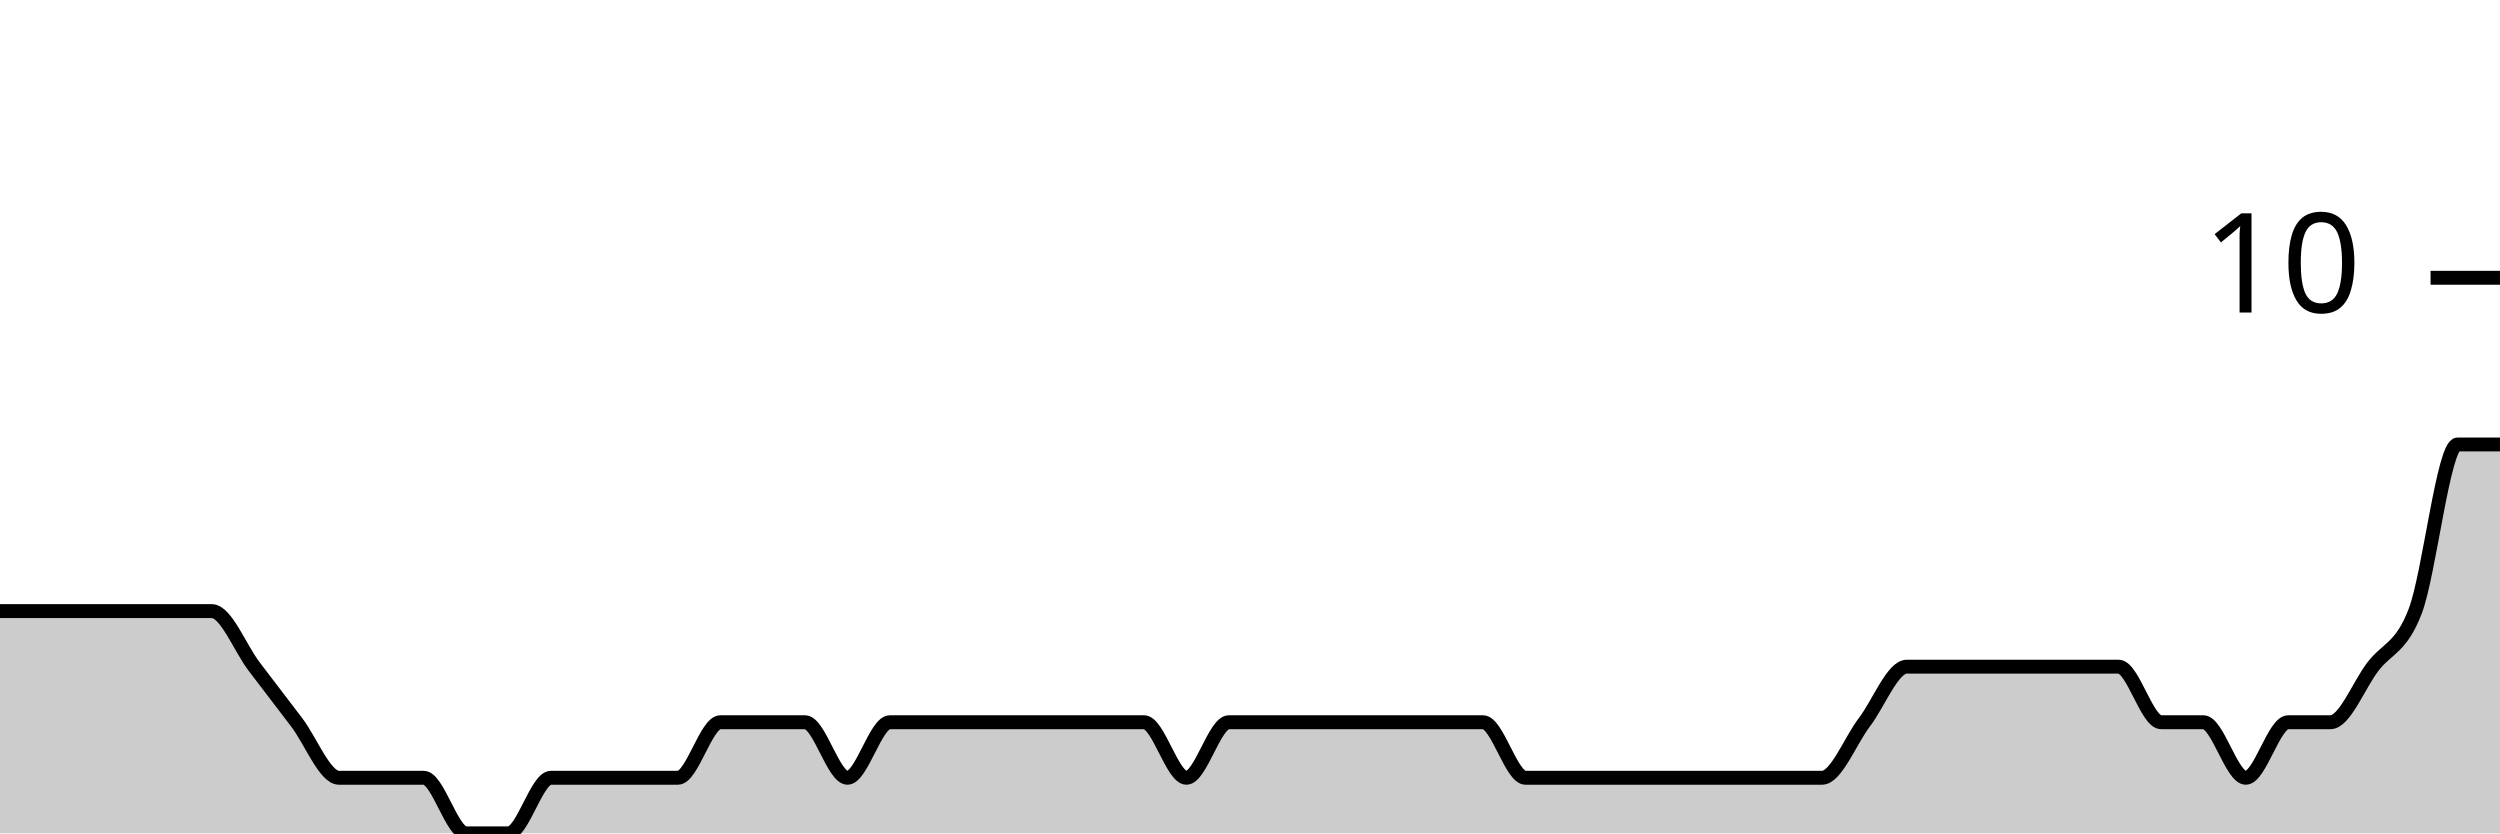
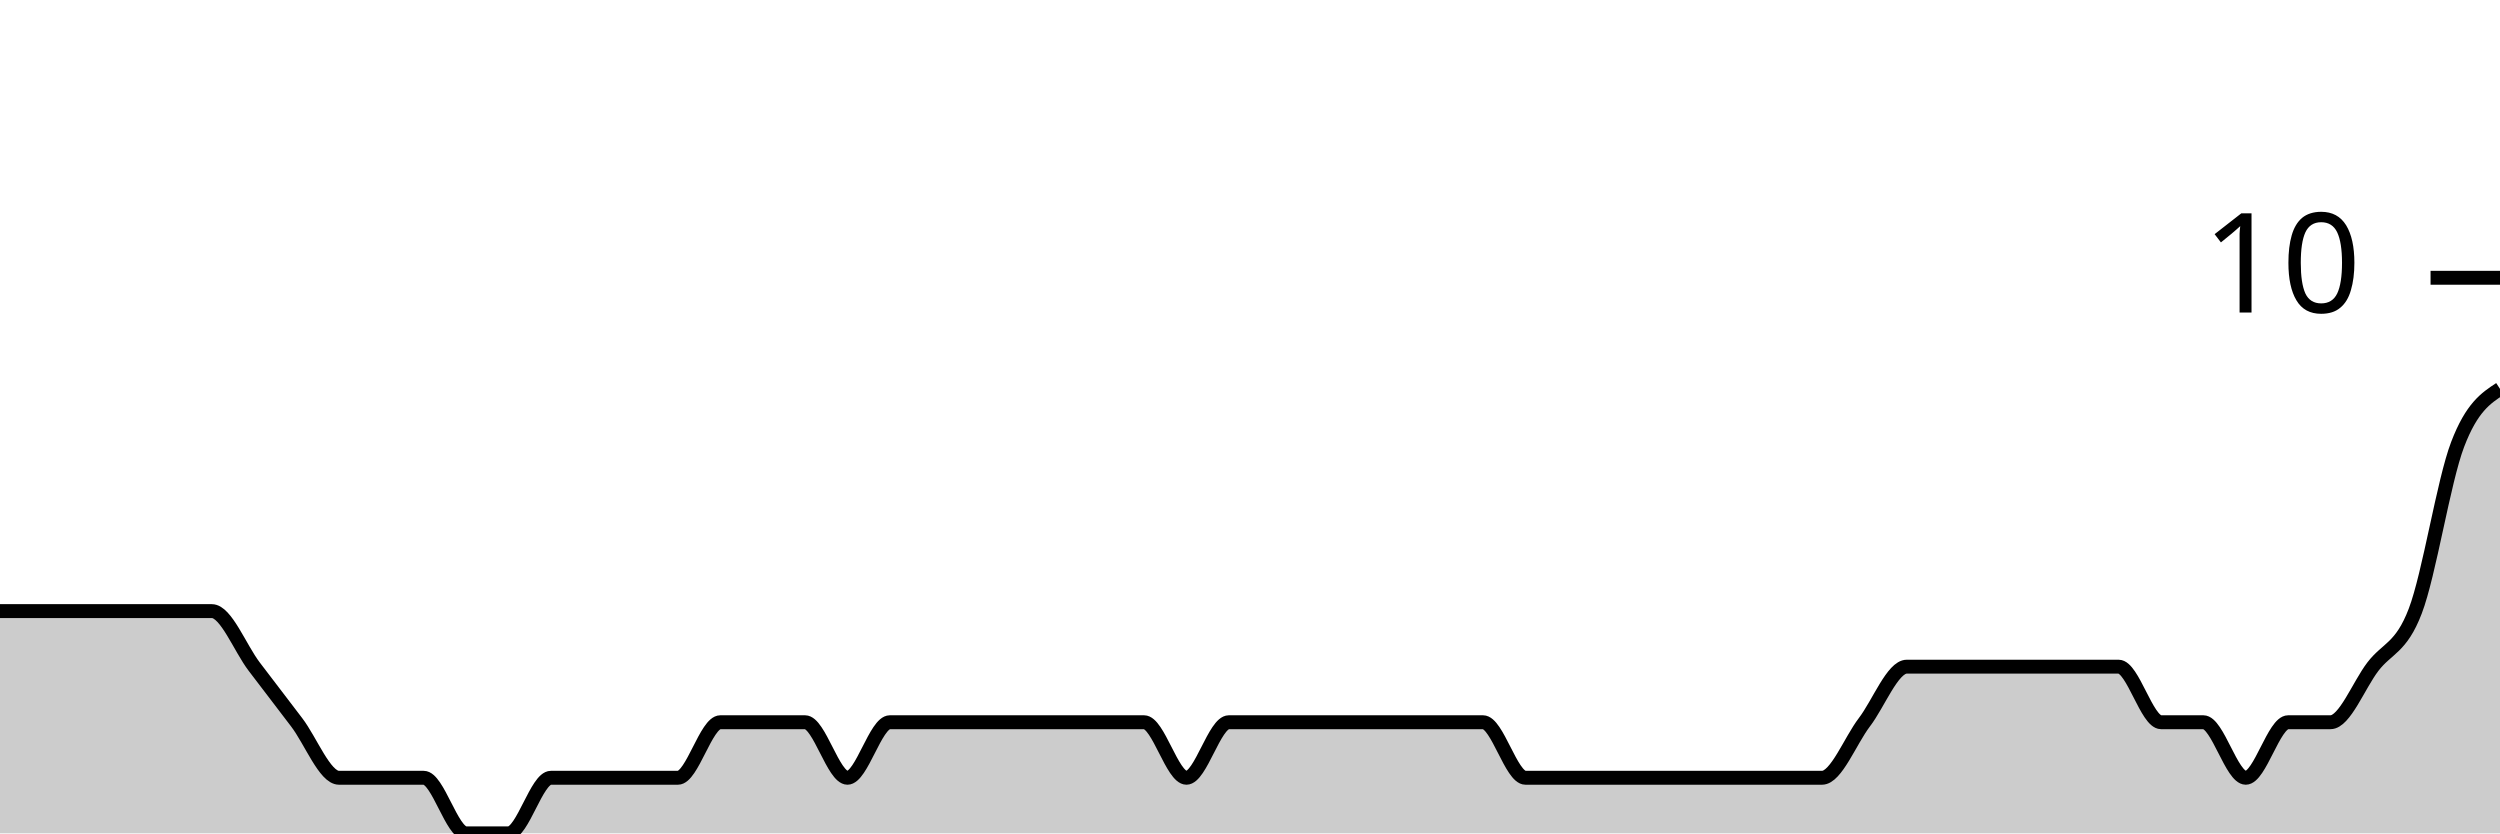
<svg xmlns="http://www.w3.org/2000/svg" viewBox="0 0 180 60">
  <g transform="translate(0,20)">
-     <path class="area" fill="rgba(0, 0, 0, 0.2)" d="M0,24C1.017,24,2.034,24,3.051,24C4.068,24,5.085,24,6.102,24C7.119,24,8.136,24,9.153,24C10.169,24,11.186,24,12.203,24C13.22,24,14.237,24,15.254,24C16.271,24,17.288,26.667,18.305,28C19.322,29.333,20.339,30.667,21.356,32C22.373,33.333,23.39,36,24.407,36C25.424,36,26.441,36,27.458,36C28.475,36,29.492,36,30.508,36C31.525,36,32.542,40,33.559,40C34.576,40,35.593,40,36.61,40C37.627,40,38.644,36,39.661,36C40.678,36,41.695,36,42.712,36C43.729,36,44.746,36,45.763,36C46.78,36,47.797,36,48.814,36C49.831,36,50.847,32,51.864,32C52.881,32,53.898,32,54.915,32C55.932,32,56.949,32,57.966,32C58.983,32,60,36,61.017,36C62.034,36,63.051,32,64.068,32C65.085,32,66.102,32,67.119,32C68.136,32,69.153,32,70.169,32C71.186,32,72.203,32,73.22,32C74.237,32,75.254,32,76.271,32C77.288,32,78.305,32,79.322,32C80.339,32,81.356,32,82.373,32C83.39,32,84.407,36,85.424,36C86.441,36,87.458,32,88.475,32C89.492,32,90.508,32,91.525,32C92.542,32,93.559,32,94.576,32C95.593,32,96.61,32,97.627,32C98.644,32,99.661,32,100.678,32C101.695,32,102.712,32,103.729,32C104.746,32,105.763,32,106.78,32C107.797,32,108.814,36,109.831,36C110.847,36,111.864,36,112.881,36C113.898,36,114.915,36,115.932,36C116.949,36,117.966,36,118.983,36C120,36,121.017,36,122.034,36C123.051,36,124.068,36,125.085,36C126.102,36,127.119,36,128.136,36C129.153,36,130.169,36,131.186,36C132.203,36,133.22,33.333,134.237,32C135.254,30.667,136.271,28,137.288,28C138.305,28,139.322,28,140.339,28C141.356,28,142.373,28,143.39,28C144.407,28,145.424,28,146.441,28C147.458,28,148.475,28,149.492,28C150.508,28,151.525,28,152.542,28C153.559,28,154.576,32,155.593,32C156.61,32,157.627,32,158.644,32C159.661,32,160.678,36,161.695,36C162.712,36,163.729,32,164.746,32C165.763,32,166.78,32,167.797,32C168.814,32,169.831,29.333,170.847,28C171.864,26.667,172.881,26.667,173.898,24C174.915,21.333,175.932,12,176.949,12C177.966,12,178.983,12,180,12L180,40C178.983,40,177.966,40,176.949,40C175.932,40,174.915,40,173.898,40C172.881,40,171.864,40,170.847,40C169.831,40,168.814,40,167.797,40C166.78,40,165.763,40,164.746,40C163.729,40,162.712,40,161.695,40C160.678,40,159.661,40,158.644,40C157.627,40,156.61,40,155.593,40C154.576,40,153.559,40,152.542,40C151.525,40,150.508,40,149.492,40C148.475,40,147.458,40,146.441,40C145.424,40,144.407,40,143.39,40C142.373,40,141.356,40,140.339,40C139.322,40,138.305,40,137.288,40C136.271,40,135.254,40,134.237,40C133.22,40,132.203,40,131.186,40C130.169,40,129.153,40,128.136,40C127.119,40,126.102,40,125.085,40C124.068,40,123.051,40,122.034,40C121.017,40,120,40,118.983,40C117.966,40,116.949,40,115.932,40C114.915,40,113.898,40,112.881,40C111.864,40,110.847,40,109.831,40C108.814,40,107.797,40,106.78,40C105.763,40,104.746,40,103.729,40C102.712,40,101.695,40,100.678,40C99.661,40,98.644,40,97.627,40C96.61,40,95.593,40,94.576,40C93.559,40,92.542,40,91.525,40C90.508,40,89.492,40,88.475,40C87.458,40,86.441,40,85.424,40C84.407,40,83.39,40,82.373,40C81.356,40,80.339,40,79.322,40C78.305,40,77.288,40,76.271,40C75.254,40,74.237,40,73.22,40C72.203,40,71.186,40,70.169,40C69.153,40,68.136,40,67.119,40C66.102,40,65.085,40,64.068,40C63.051,40,62.034,40,61.017,40C60,40,58.983,40,57.966,40C56.949,40,55.932,40,54.915,40C53.898,40,52.881,40,51.864,40C50.847,40,49.831,40,48.814,40C47.797,40,46.78,40,45.763,40C44.746,40,43.729,40,42.712,40C41.695,40,40.678,40,39.661,40C38.644,40,37.627,40,36.61,40C35.593,40,34.576,40,33.559,40C32.542,40,31.525,40,30.508,40C29.492,40,28.475,40,27.458,40C26.441,40,25.424,40,24.407,40C23.39,40,22.373,40,21.356,40C20.339,40,19.322,40,18.305,40C17.288,40,16.271,40,15.254,40C14.237,40,13.22,40,12.203,40C11.186,40,10.169,40,9.153,40C8.136,40,7.119,40,6.102,40C5.085,40,4.068,40,3.051,40C2.034,40,1.017,40,0,40Z" />
-     <path class="line" stroke="black" fill="none" d="M0,24C1.017,24,2.034,24,3.051,24C4.068,24,5.085,24,6.102,24C7.119,24,8.136,24,9.153,24C10.169,24,11.186,24,12.203,24C13.22,24,14.237,24,15.254,24C16.271,24,17.288,26.667,18.305,28C19.322,29.333,20.339,30.667,21.356,32C22.373,33.333,23.39,36,24.407,36C25.424,36,26.441,36,27.458,36C28.475,36,29.492,36,30.508,36C31.525,36,32.542,40,33.559,40C34.576,40,35.593,40,36.61,40C37.627,40,38.644,36,39.661,36C40.678,36,41.695,36,42.712,36C43.729,36,44.746,36,45.763,36C46.78,36,47.797,36,48.814,36C49.831,36,50.847,32,51.864,32C52.881,32,53.898,32,54.915,32C55.932,32,56.949,32,57.966,32C58.983,32,60,36,61.017,36C62.034,36,63.051,32,64.068,32C65.085,32,66.102,32,67.119,32C68.136,32,69.153,32,70.169,32C71.186,32,72.203,32,73.22,32C74.237,32,75.254,32,76.271,32C77.288,32,78.305,32,79.322,32C80.339,32,81.356,32,82.373,32C83.39,32,84.407,36,85.424,36C86.441,36,87.458,32,88.475,32C89.492,32,90.508,32,91.525,32C92.542,32,93.559,32,94.576,32C95.593,32,96.61,32,97.627,32C98.644,32,99.661,32,100.678,32C101.695,32,102.712,32,103.729,32C104.746,32,105.763,32,106.78,32C107.797,32,108.814,36,109.831,36C110.847,36,111.864,36,112.881,36C113.898,36,114.915,36,115.932,36C116.949,36,117.966,36,118.983,36C120,36,121.017,36,122.034,36C123.051,36,124.068,36,125.085,36C126.102,36,127.119,36,128.136,36C129.153,36,130.169,36,131.186,36C132.203,36,133.22,33.333,134.237,32C135.254,30.667,136.271,28,137.288,28C138.305,28,139.322,28,140.339,28C141.356,28,142.373,28,143.39,28C144.407,28,145.424,28,146.441,28C147.458,28,148.475,28,149.492,28C150.508,28,151.525,28,152.542,28C153.559,28,154.576,32,155.593,32C156.61,32,157.627,32,158.644,32C159.661,32,160.678,36,161.695,36C162.712,36,163.729,32,164.746,32C165.763,32,166.78,32,167.797,32C168.814,32,169.831,29.333,170.847,28C171.864,26.667,172.881,26.667,173.898,24C174.915,21.333,175.932,12,176.949,12C177.966,12,178.983,12,180,12" />
+     <path class="area" fill="rgba(0, 0, 0, 0.2)" d="M0,24C1.017,24,2.034,24,3.051,24C4.068,24,5.085,24,6.102,24C7.119,24,8.136,24,9.153,24C10.169,24,11.186,24,12.203,24C13.22,24,14.237,24,15.254,24C16.271,24,17.288,26.667,18.305,28C19.322,29.333,20.339,30.667,21.356,32C22.373,33.333,23.39,36,24.407,36C25.424,36,26.441,36,27.458,36C28.475,36,29.492,36,30.508,36C31.525,36,32.542,40,33.559,40C34.576,40,35.593,40,36.61,40C37.627,40,38.644,36,39.661,36C40.678,36,41.695,36,42.712,36C43.729,36,44.746,36,45.763,36C46.78,36,47.797,36,48.814,36C49.831,36,50.847,32,51.864,32C52.881,32,53.898,32,54.915,32C55.932,32,56.949,32,57.966,32C58.983,32,60,36,61.017,36C62.034,36,63.051,32,64.068,32C65.085,32,66.102,32,67.119,32C68.136,32,69.153,32,70.169,32C71.186,32,72.203,32,73.22,32C74.237,32,75.254,32,76.271,32C77.288,32,78.305,32,79.322,32C80.339,32,81.356,32,82.373,32C83.39,32,84.407,36,85.424,36C86.441,36,87.458,32,88.475,32C89.492,32,90.508,32,91.525,32C92.542,32,93.559,32,94.576,32C95.593,32,96.61,32,97.627,32C98.644,32,99.661,32,100.678,32C101.695,32,102.712,32,103.729,32C104.746,32,105.763,32,106.78,32C107.797,32,108.814,36,109.831,36C110.847,36,111.864,36,112.881,36C113.898,36,114.915,36,115.932,36C116.949,36,117.966,36,118.983,36C120,36,121.017,36,122.034,36C123.051,36,124.068,36,125.085,36C126.102,36,127.119,36,128.136,36C129.153,36,130.169,36,131.186,36C132.203,36,133.22,33.333,134.237,32C135.254,30.667,136.271,28,137.288,28C138.305,28,139.322,28,140.339,28C141.356,28,142.373,28,143.39,28C144.407,28,145.424,28,146.441,28C147.458,28,148.475,28,149.492,28C150.508,28,151.525,28,152.542,28C153.559,28,154.576,32,155.593,32C156.61,32,157.627,32,158.644,32C159.661,32,160.678,36,161.695,36C162.712,36,163.729,32,164.746,32C165.763,32,166.78,32,167.797,32C168.814,32,169.831,29.333,170.847,28C171.864,26.667,172.881,26.667,173.898,24C174.915,21.333,175.932,14.667,176.949,12C177.966,9.333,178.983,8.667,180,8L180,40C178.983,40,177.966,40,176.949,40C175.932,40,174.915,40,173.898,40C172.881,40,171.864,40,170.847,40C169.831,40,168.814,40,167.797,40C166.78,40,165.763,40,164.746,40C163.729,40,162.712,40,161.695,40C160.678,40,159.661,40,158.644,40C157.627,40,156.61,40,155.593,40C154.576,40,153.559,40,152.542,40C151.525,40,150.508,40,149.492,40C148.475,40,147.458,40,146.441,40C145.424,40,144.407,40,143.39,40C142.373,40,141.356,40,140.339,40C139.322,40,138.305,40,137.288,40C136.271,40,135.254,40,134.237,40C133.22,40,132.203,40,131.186,40C130.169,40,129.153,40,128.136,40C127.119,40,126.102,40,125.085,40C124.068,40,123.051,40,122.034,40C121.017,40,120,40,118.983,40C117.966,40,116.949,40,115.932,40C114.915,40,113.898,40,112.881,40C111.864,40,110.847,40,109.831,40C108.814,40,107.797,40,106.78,40C105.763,40,104.746,40,103.729,40C102.712,40,101.695,40,100.678,40C99.661,40,98.644,40,97.627,40C96.61,40,95.593,40,94.576,40C93.559,40,92.542,40,91.525,40C90.508,40,89.492,40,88.475,40C87.458,40,86.441,40,85.424,40C84.407,40,83.39,40,82.373,40C81.356,40,80.339,40,79.322,40C78.305,40,77.288,40,76.271,40C75.254,40,74.237,40,73.22,40C72.203,40,71.186,40,70.169,40C69.153,40,68.136,40,67.119,40C66.102,40,65.085,40,64.068,40C63.051,40,62.034,40,61.017,40C60,40,58.983,40,57.966,40C56.949,40,55.932,40,54.915,40C53.898,40,52.881,40,51.864,40C50.847,40,49.831,40,48.814,40C47.797,40,46.78,40,45.763,40C44.746,40,43.729,40,42.712,40C41.695,40,40.678,40,39.661,40C38.644,40,37.627,40,36.61,40C35.593,40,34.576,40,33.559,40C32.542,40,31.525,40,30.508,40C29.492,40,28.475,40,27.458,40C26.441,40,25.424,40,24.407,40C23.39,40,22.373,40,21.356,40C20.339,40,19.322,40,18.305,40C17.288,40,16.271,40,15.254,40C14.237,40,13.22,40,12.203,40C11.186,40,10.169,40,9.153,40C8.136,40,7.119,40,6.102,40C5.085,40,4.068,40,3.051,40C2.034,40,1.017,40,0,40Z" />
+     <path class="line" stroke="black" fill="none" d="M0,24C1.017,24,2.034,24,3.051,24C4.068,24,5.085,24,6.102,24C7.119,24,8.136,24,9.153,24C10.169,24,11.186,24,12.203,24C13.22,24,14.237,24,15.254,24C16.271,24,17.288,26.667,18.305,28C19.322,29.333,20.339,30.667,21.356,32C22.373,33.333,23.39,36,24.407,36C25.424,36,26.441,36,27.458,36C28.475,36,29.492,36,30.508,36C31.525,36,32.542,40,33.559,40C34.576,40,35.593,40,36.61,40C37.627,40,38.644,36,39.661,36C40.678,36,41.695,36,42.712,36C43.729,36,44.746,36,45.763,36C46.78,36,47.797,36,48.814,36C49.831,36,50.847,32,51.864,32C52.881,32,53.898,32,54.915,32C55.932,32,56.949,32,57.966,32C58.983,32,60,36,61.017,36C62.034,36,63.051,32,64.068,32C65.085,32,66.102,32,67.119,32C68.136,32,69.153,32,70.169,32C71.186,32,72.203,32,73.22,32C74.237,32,75.254,32,76.271,32C77.288,32,78.305,32,79.322,32C80.339,32,81.356,32,82.373,32C83.39,32,84.407,36,85.424,36C86.441,36,87.458,32,88.475,32C89.492,32,90.508,32,91.525,32C92.542,32,93.559,32,94.576,32C95.593,32,96.61,32,97.627,32C98.644,32,99.661,32,100.678,32C101.695,32,102.712,32,103.729,32C104.746,32,105.763,32,106.78,32C107.797,32,108.814,36,109.831,36C110.847,36,111.864,36,112.881,36C113.898,36,114.915,36,115.932,36C116.949,36,117.966,36,118.983,36C120,36,121.017,36,122.034,36C123.051,36,124.068,36,125.085,36C126.102,36,127.119,36,128.136,36C129.153,36,130.169,36,131.186,36C132.203,36,133.22,33.333,134.237,32C135.254,30.667,136.271,28,137.288,28C138.305,28,139.322,28,140.339,28C141.356,28,142.373,28,143.39,28C144.407,28,145.424,28,146.441,28C147.458,28,148.475,28,149.492,28C150.508,28,151.525,28,152.542,28C153.559,28,154.576,32,155.593,32C156.61,32,157.627,32,158.644,32C159.661,32,160.678,36,161.695,36C162.712,36,163.729,32,164.746,32C165.763,32,166.78,32,167.797,32C168.814,32,169.831,29.333,170.847,28C171.864,26.667,172.881,26.667,173.898,24C174.915,21.333,175.932,14.667,176.949,12C177.966,9.333,178.983,8.667,180,8" />
    <path class="axis-ceiling" stroke-width="1" stroke="black" fill="none" d="M175,0L180,0" />
    <text class="axis-ceiling-label" font-family="sans-serif" text-anchor="end" font-size="10px" x="170" y="2.5">10</text>
  </g>
</svg>
